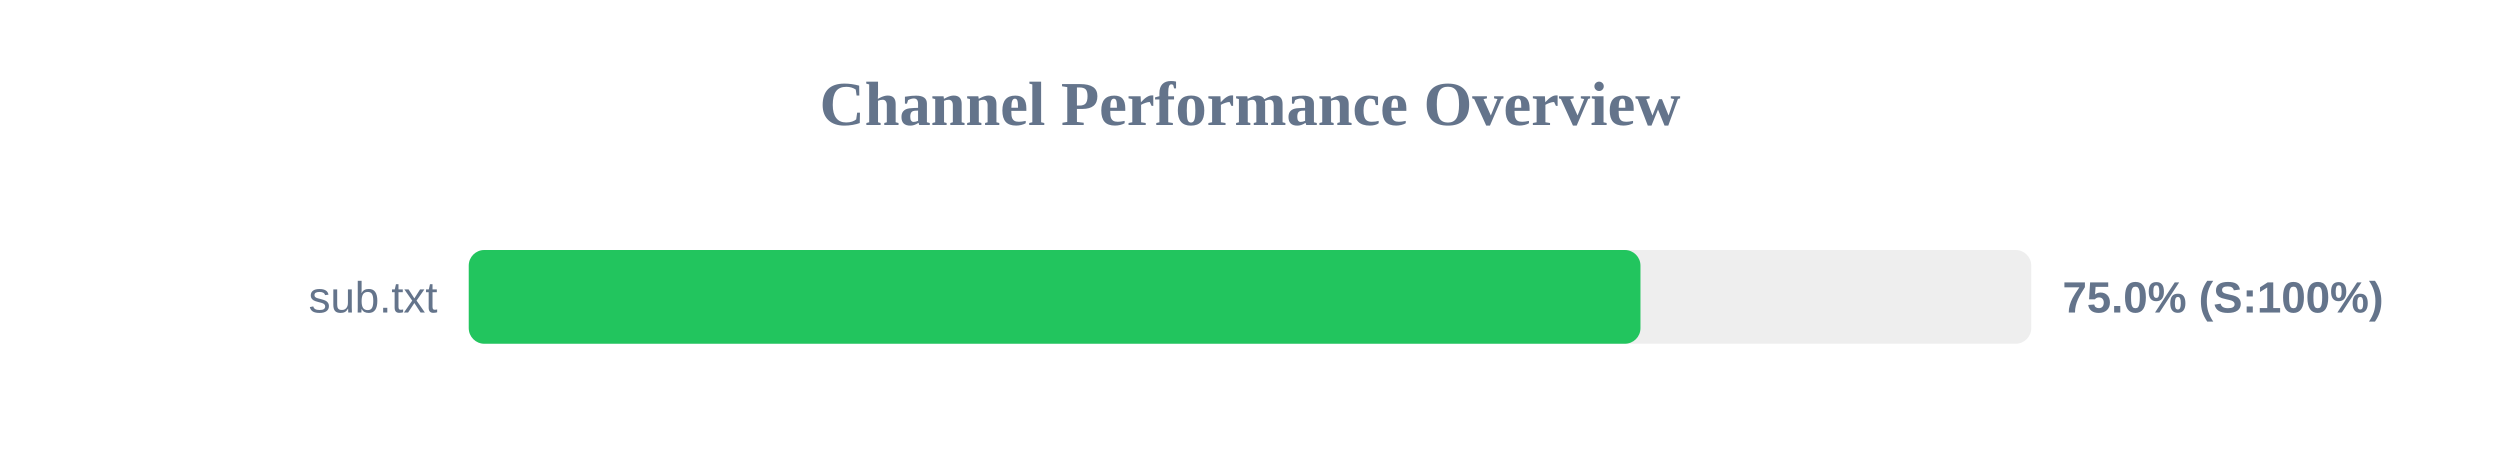
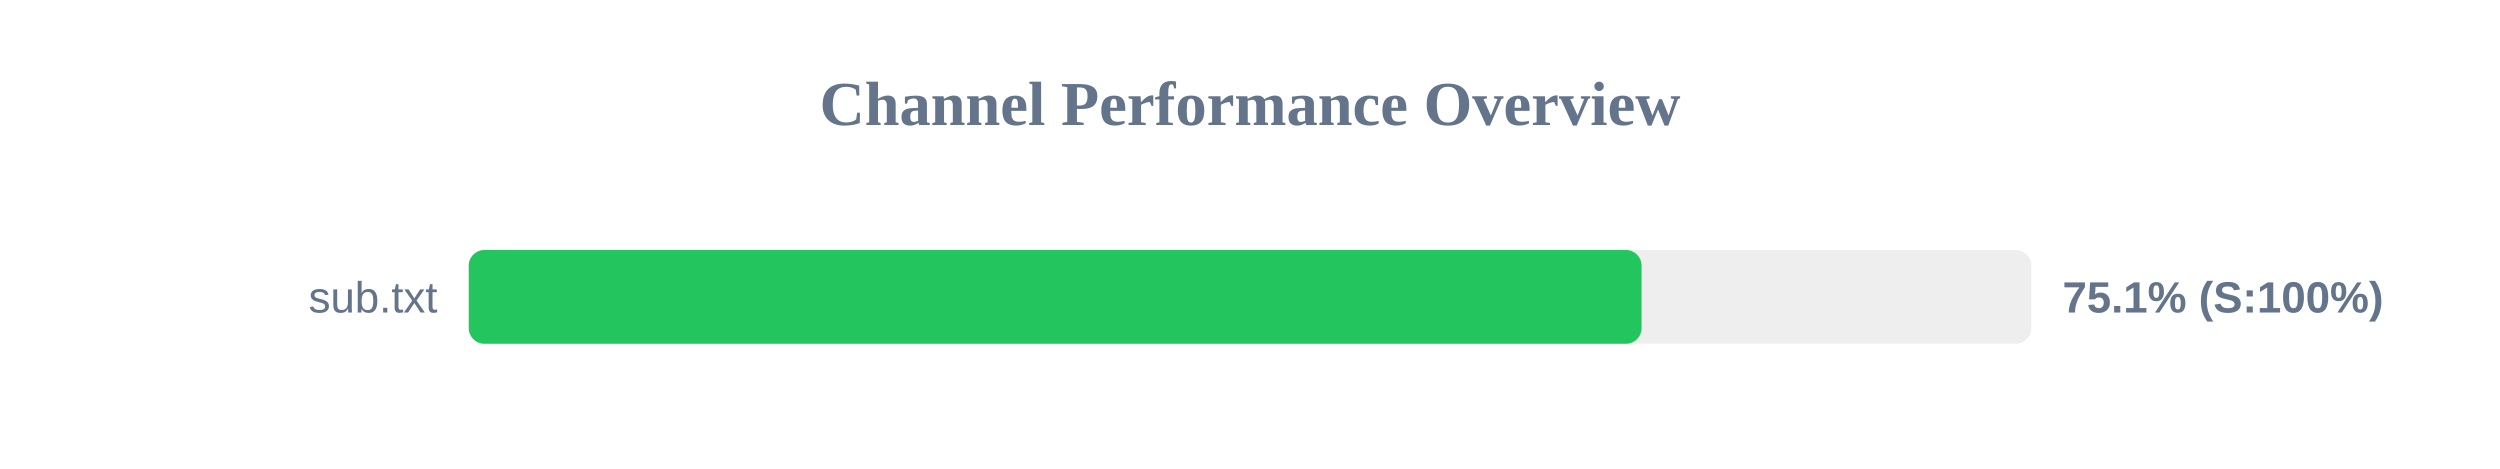
<svg xmlns="http://www.w3.org/2000/svg" width="800" height="150" version="1.1">
  <style>
        .row { font: 14px Arial; fill: #64748b; }
        .score { font: bold 14px Arial; fill: #64748b; }
    </style>
  <text x="400" y="40" text-anchor="middle" font-size="20px" font-weight="bold" fill="#64748b">Channel Performance Overview</text>
  <rect x="150" y="80" width="500" height="30" fill="#eee" rx="5" />
-   <rect x="150" y="80" width="374.95" height="30" fill="#22c55e" rx="5" />
+   <rect x="150" y="80" width="375.3" height="30" fill="#22c55e" rx="5" />
  <text x="140" y="100" text-anchor="end" class="row">sub.txt</text>
-   <text x="660" y="100" text-anchor="start" class="score">75.0% (S:100%)</text>
+   <text x="660" y="100" text-anchor="start" class="score">75.1% (S:100%)</text>
</svg>
